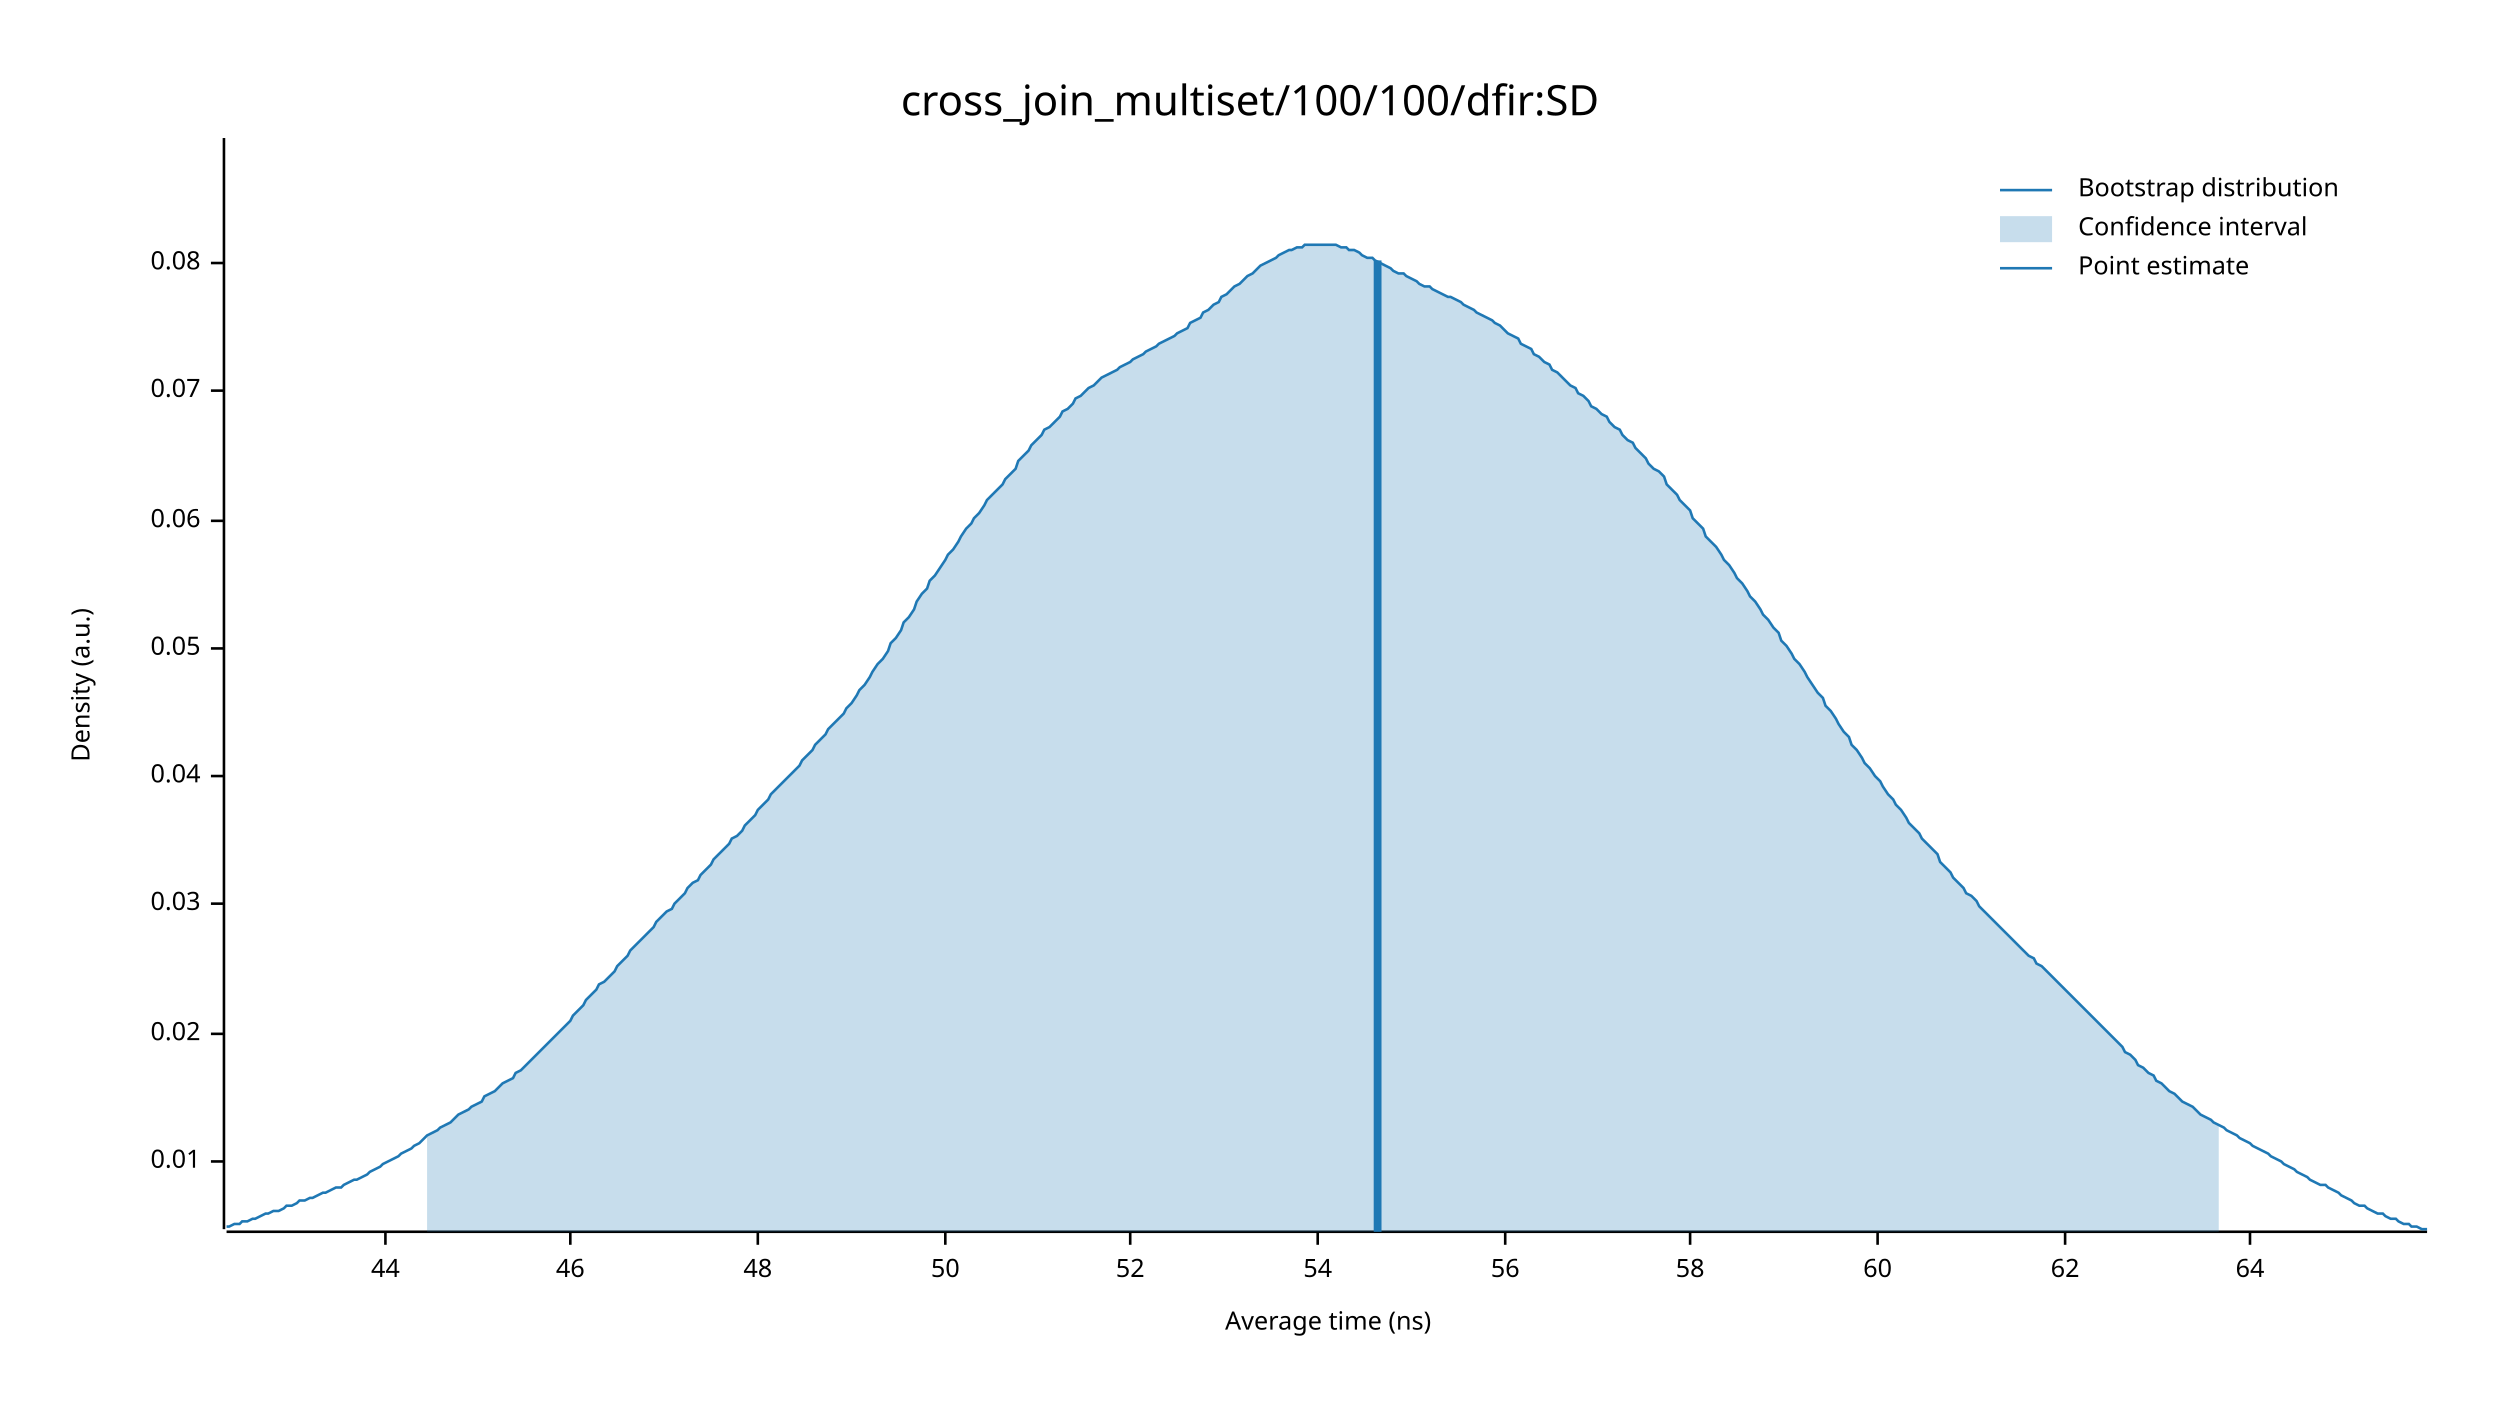
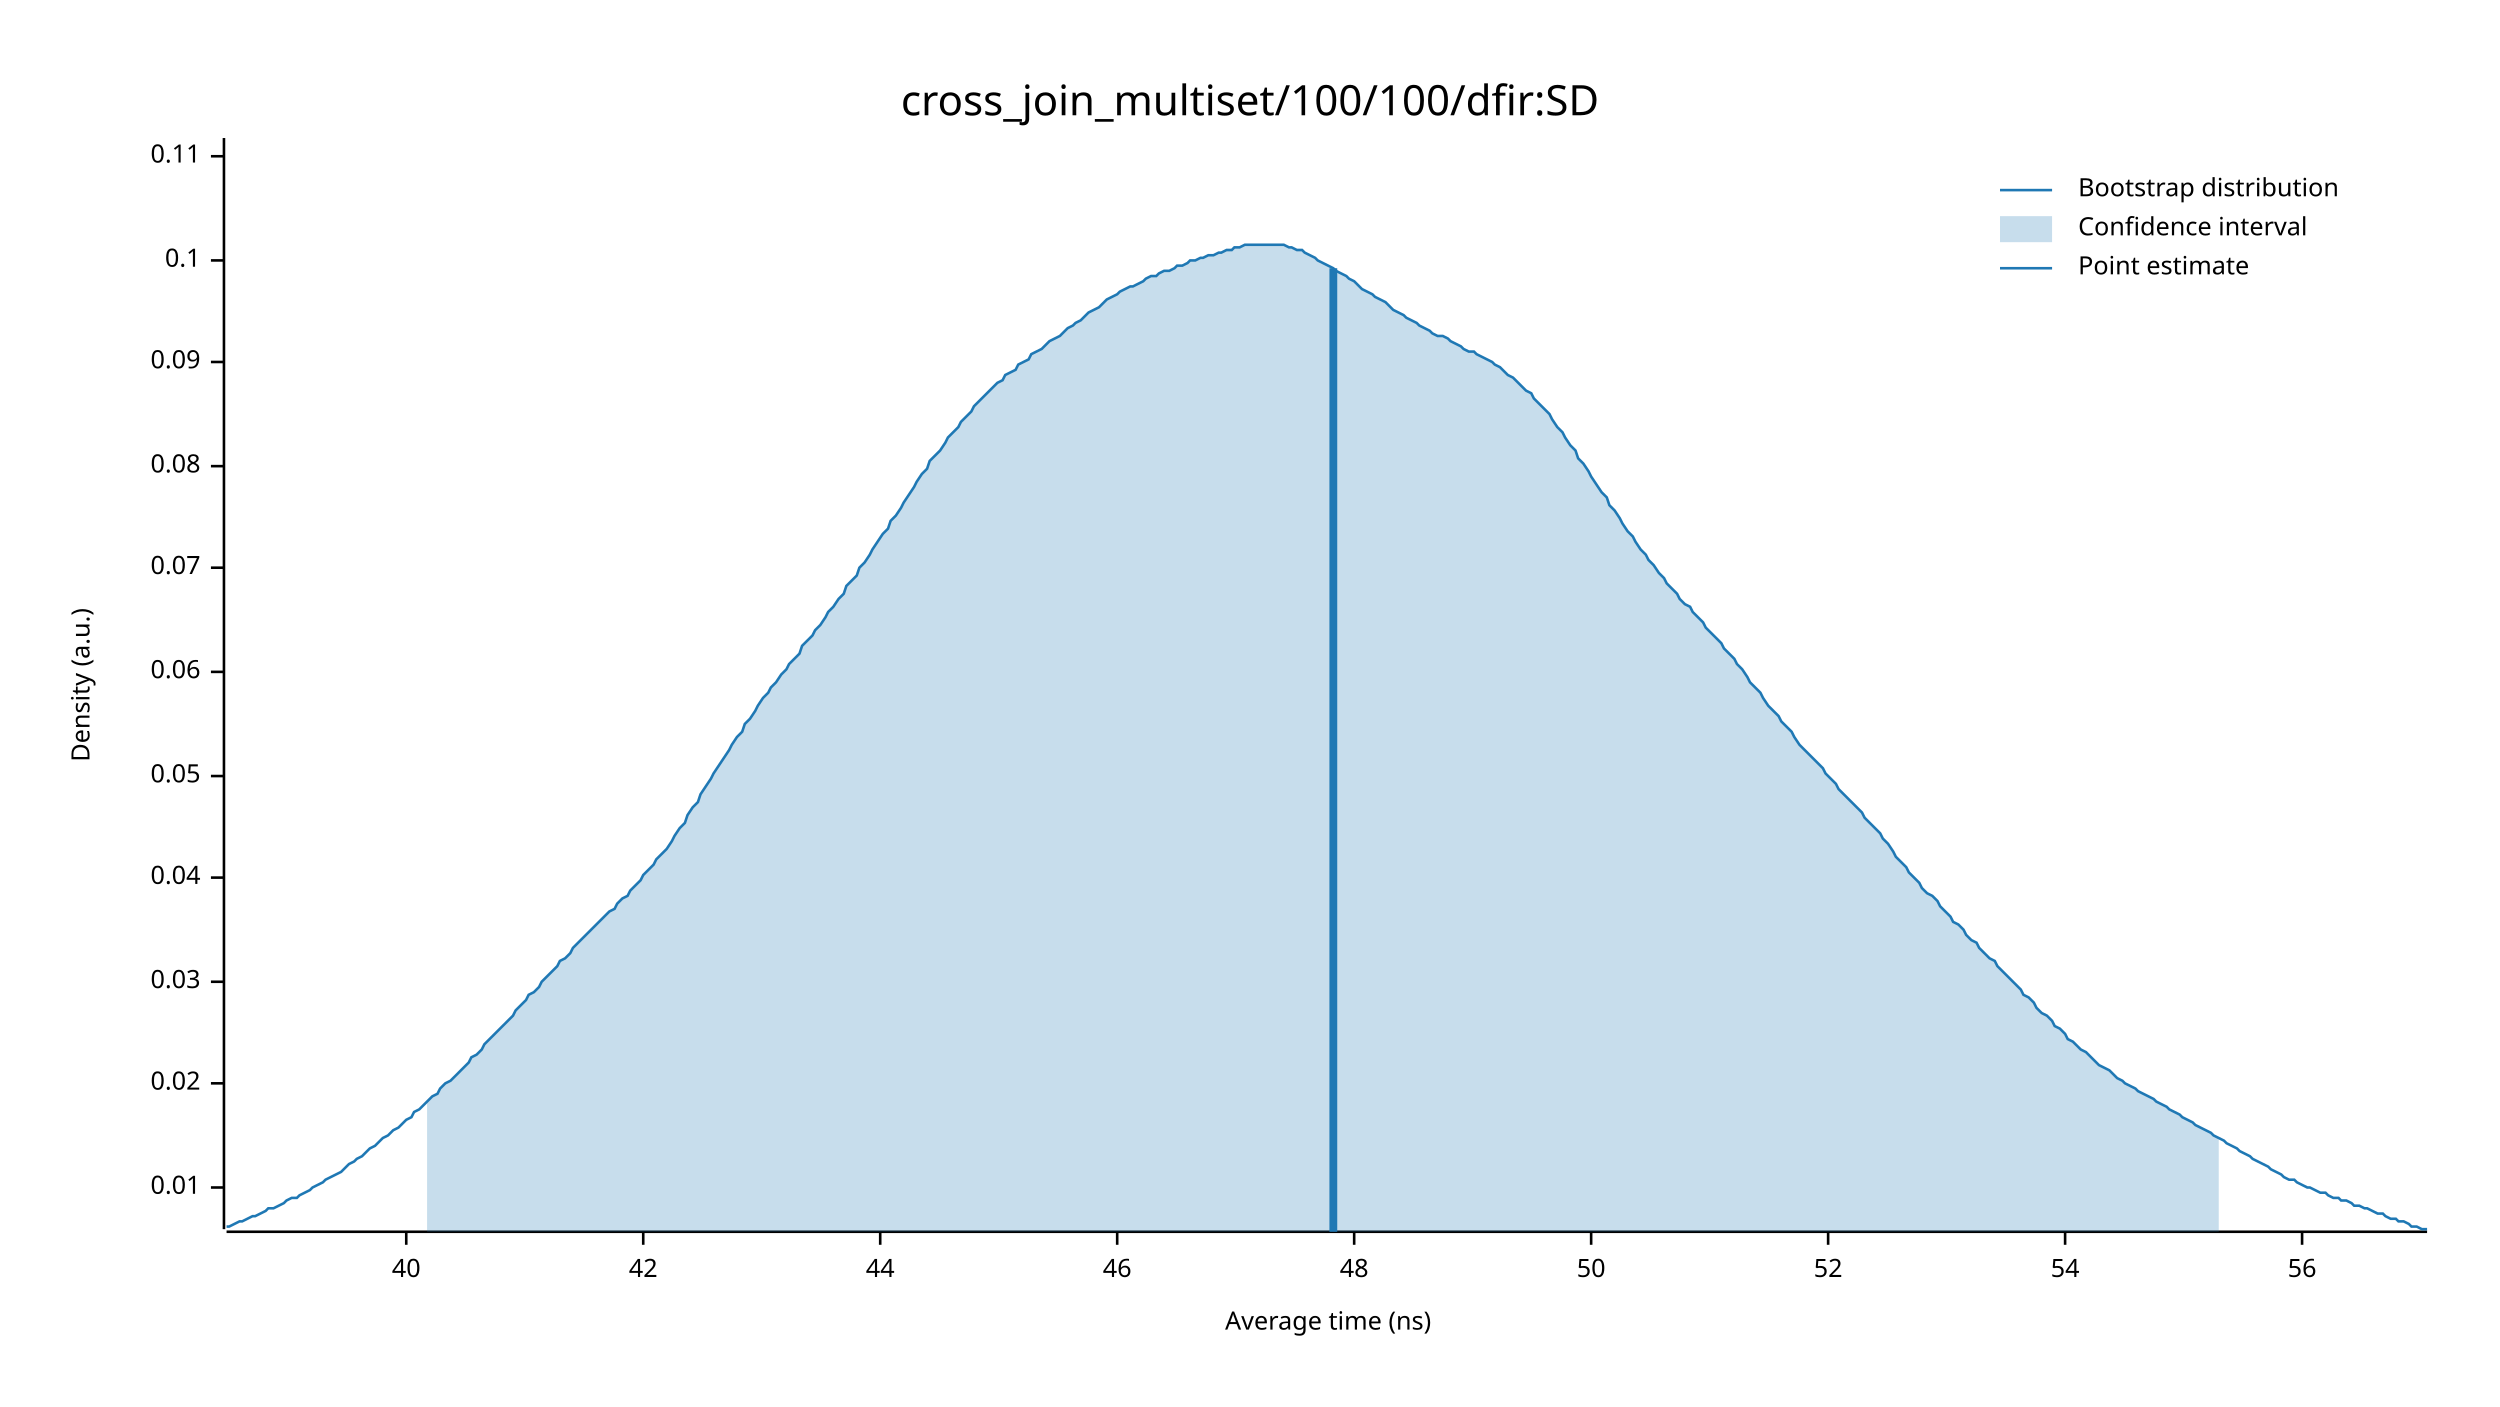
<svg xmlns="http://www.w3.org/2000/svg" width="960" height="540" viewBox="0 0 960 540">
  <text x="480" y="32" dy="0.76em" text-anchor="middle" font-family="sans-serif" font-size="16.129" opacity="1" fill="#000000">
cross_join_multiset/100/100/dfir:SD
</text>
  <text x="27" y="263" dy="0.76em" text-anchor="middle" font-family="sans-serif" font-size="9.677" opacity="1" fill="#000000" transform="rotate(270, 27, 263)">
Density (a.u.)
</text>
  <text x="510" y="513" dy="-0.5ex" text-anchor="middle" font-family="sans-serif" font-size="9.677" opacity="1" fill="#000000">
Average time (ns)
</text>
  <polyline fill="none" opacity="1" stroke="#000000" stroke-width="1" points="86,53 86,472 " />
-   <text x="77" y="446" dy="0.5ex" text-anchor="end" font-family="sans-serif" font-size="9.677" opacity="1" fill="#000000">
+   <text x="77" y="456" dy="0.5ex" text-anchor="end" font-family="sans-serif" font-size="9.677" opacity="1" fill="#000000">
0.01
</text>
-   <polyline fill="none" opacity="1" stroke="#000000" stroke-width="1" points="81,446 86,446 " />
-   <text x="77" y="397" dy="0.5ex" text-anchor="end" font-family="sans-serif" font-size="9.677" opacity="1" fill="#000000">
+   <polyline fill="none" opacity="1" stroke="#000000" stroke-width="1" points="81,456 86,456 " />
+   <text x="77" y="416" dy="0.5ex" text-anchor="end" font-family="sans-serif" font-size="9.677" opacity="1" fill="#000000">
0.02
</text>
-   <polyline fill="none" opacity="1" stroke="#000000" stroke-width="1" points="81,397 86,397 " />
-   <text x="77" y="347" dy="0.5ex" text-anchor="end" font-family="sans-serif" font-size="9.677" opacity="1" fill="#000000">
+   <polyline fill="none" opacity="1" stroke="#000000" stroke-width="1" points="81,416 86,416 " />
+   <text x="77" y="377" dy="0.5ex" text-anchor="end" font-family="sans-serif" font-size="9.677" opacity="1" fill="#000000">
0.03
</text>
-   <polyline fill="none" opacity="1" stroke="#000000" stroke-width="1" points="81,347 86,347 " />
-   <text x="77" y="298" dy="0.5ex" text-anchor="end" font-family="sans-serif" font-size="9.677" opacity="1" fill="#000000">
+   <polyline fill="none" opacity="1" stroke="#000000" stroke-width="1" points="81,377 86,377 " />
+   <text x="77" y="337" dy="0.5ex" text-anchor="end" font-family="sans-serif" font-size="9.677" opacity="1" fill="#000000">
0.04
</text>
-   <polyline fill="none" opacity="1" stroke="#000000" stroke-width="1" points="81,298 86,298 " />
-   <text x="77" y="249" dy="0.5ex" text-anchor="end" font-family="sans-serif" font-size="9.677" opacity="1" fill="#000000">
+   <polyline fill="none" opacity="1" stroke="#000000" stroke-width="1" points="81,337 86,337 " />
+   <text x="77" y="298" dy="0.5ex" text-anchor="end" font-family="sans-serif" font-size="9.677" opacity="1" fill="#000000">
0.05
</text>
-   <polyline fill="none" opacity="1" stroke="#000000" stroke-width="1" points="81,249 86,249 " />
-   <text x="77" y="200" dy="0.5ex" text-anchor="end" font-family="sans-serif" font-size="9.677" opacity="1" fill="#000000">
+   <polyline fill="none" opacity="1" stroke="#000000" stroke-width="1" points="81,298 86,298 " />
+   <text x="77" y="258" dy="0.5ex" text-anchor="end" font-family="sans-serif" font-size="9.677" opacity="1" fill="#000000">
0.06
</text>
-   <polyline fill="none" opacity="1" stroke="#000000" stroke-width="1" points="81,200 86,200 " />
-   <text x="77" y="150" dy="0.5ex" text-anchor="end" font-family="sans-serif" font-size="9.677" opacity="1" fill="#000000">
+   <polyline fill="none" opacity="1" stroke="#000000" stroke-width="1" points="81,258 86,258 " />
+   <text x="77" y="218" dy="0.5ex" text-anchor="end" font-family="sans-serif" font-size="9.677" opacity="1" fill="#000000">
0.07
</text>
-   <polyline fill="none" opacity="1" stroke="#000000" stroke-width="1" points="81,150 86,150 " />
-   <text x="77" y="101" dy="0.5ex" text-anchor="end" font-family="sans-serif" font-size="9.677" opacity="1" fill="#000000">
+   <polyline fill="none" opacity="1" stroke="#000000" stroke-width="1" points="81,218 86,218 " />
+   <text x="77" y="179" dy="0.5ex" text-anchor="end" font-family="sans-serif" font-size="9.677" opacity="1" fill="#000000">
0.08
</text>
-   <polyline fill="none" opacity="1" stroke="#000000" stroke-width="1" points="81,101 86,101 " />
+   <polyline fill="none" opacity="1" stroke="#000000" stroke-width="1" points="81,179 86,179 " />
+   <text x="77" y="139" dy="0.5ex" text-anchor="end" font-family="sans-serif" font-size="9.677" opacity="1" fill="#000000">
+ 0.09
+ </text>
+   <polyline fill="none" opacity="1" stroke="#000000" stroke-width="1" points="81,139 86,139 " />
+   <text x="77" y="100" dy="0.5ex" text-anchor="end" font-family="sans-serif" font-size="9.677" opacity="1" fill="#000000">
+ 0.1
+ </text>
+   <polyline fill="none" opacity="1" stroke="#000000" stroke-width="1" points="81,100 86,100 " />
+   <text x="77" y="60" dy="0.5ex" text-anchor="end" font-family="sans-serif" font-size="9.677" opacity="1" fill="#000000">
+ 0.11
+ </text>
+   <polyline fill="none" opacity="1" stroke="#000000" stroke-width="1" points="81,60 86,60 " />
  <polyline fill="none" opacity="1" stroke="#000000" stroke-width="1" points="87,473 932,473 " />
-   <text x="148" y="483" dy="0.76em" text-anchor="middle" font-family="sans-serif" font-size="9.677" opacity="1" fill="#000000">
+   <text x="156" y="483" dy="0.76em" text-anchor="middle" font-family="sans-serif" font-size="9.677" opacity="1" fill="#000000">
+ 40
+ </text>
+   <polyline fill="none" opacity="1" stroke="#000000" stroke-width="1" points="156,473 156,478 " />
+   <text x="247" y="483" dy="0.76em" text-anchor="middle" font-family="sans-serif" font-size="9.677" opacity="1" fill="#000000">
+ 42
+ </text>
+   <polyline fill="none" opacity="1" stroke="#000000" stroke-width="1" points="247,473 247,478 " />
+   <text x="338" y="483" dy="0.76em" text-anchor="middle" font-family="sans-serif" font-size="9.677" opacity="1" fill="#000000">
44
</text>
-   <polyline fill="none" opacity="1" stroke="#000000" stroke-width="1" points="148,473 148,478 " />
-   <text x="219" y="483" dy="0.76em" text-anchor="middle" font-family="sans-serif" font-size="9.677" opacity="1" fill="#000000">
+   <polyline fill="none" opacity="1" stroke="#000000" stroke-width="1" points="338,473 338,478 " />
+   <text x="429" y="483" dy="0.76em" text-anchor="middle" font-family="sans-serif" font-size="9.677" opacity="1" fill="#000000">
46
</text>
-   <polyline fill="none" opacity="1" stroke="#000000" stroke-width="1" points="219,473 219,478 " />
-   <text x="291" y="483" dy="0.76em" text-anchor="middle" font-family="sans-serif" font-size="9.677" opacity="1" fill="#000000">
+   <polyline fill="none" opacity="1" stroke="#000000" stroke-width="1" points="429,473 429,478 " />
+   <text x="520" y="483" dy="0.76em" text-anchor="middle" font-family="sans-serif" font-size="9.677" opacity="1" fill="#000000">
48
</text>
-   <polyline fill="none" opacity="1" stroke="#000000" stroke-width="1" points="291,473 291,478 " />
-   <text x="363" y="483" dy="0.76em" text-anchor="middle" font-family="sans-serif" font-size="9.677" opacity="1" fill="#000000">
+   <polyline fill="none" opacity="1" stroke="#000000" stroke-width="1" points="520,473 520,478 " />
+   <text x="611" y="483" dy="0.76em" text-anchor="middle" font-family="sans-serif" font-size="9.677" opacity="1" fill="#000000">
50
</text>
-   <polyline fill="none" opacity="1" stroke="#000000" stroke-width="1" points="363,473 363,478 " />
-   <text x="434" y="483" dy="0.76em" text-anchor="middle" font-family="sans-serif" font-size="9.677" opacity="1" fill="#000000">
+   <polyline fill="none" opacity="1" stroke="#000000" stroke-width="1" points="611,473 611,478 " />
+   <text x="702" y="483" dy="0.76em" text-anchor="middle" font-family="sans-serif" font-size="9.677" opacity="1" fill="#000000">
52
</text>
-   <polyline fill="none" opacity="1" stroke="#000000" stroke-width="1" points="434,473 434,478 " />
-   <text x="506" y="483" dy="0.76em" text-anchor="middle" font-family="sans-serif" font-size="9.677" opacity="1" fill="#000000">
+   <polyline fill="none" opacity="1" stroke="#000000" stroke-width="1" points="702,473 702,478 " />
+   <text x="793" y="483" dy="0.76em" text-anchor="middle" font-family="sans-serif" font-size="9.677" opacity="1" fill="#000000">
54
</text>
-   <polyline fill="none" opacity="1" stroke="#000000" stroke-width="1" points="506,473 506,478 " />
-   <text x="578" y="483" dy="0.76em" text-anchor="middle" font-family="sans-serif" font-size="9.677" opacity="1" fill="#000000">
+   <polyline fill="none" opacity="1" stroke="#000000" stroke-width="1" points="793,473 793,478 " />
+   <text x="884" y="483" dy="0.76em" text-anchor="middle" font-family="sans-serif" font-size="9.677" opacity="1" fill="#000000">
56
</text>
-   <polyline fill="none" opacity="1" stroke="#000000" stroke-width="1" points="578,473 578,478 " />
-   <text x="649" y="483" dy="0.76em" text-anchor="middle" font-family="sans-serif" font-size="9.677" opacity="1" fill="#000000">
- 58
- </text>
-   <polyline fill="none" opacity="1" stroke="#000000" stroke-width="1" points="649,473 649,478 " />
-   <text x="721" y="483" dy="0.76em" text-anchor="middle" font-family="sans-serif" font-size="9.677" opacity="1" fill="#000000">
- 60
- </text>
-   <polyline fill="none" opacity="1" stroke="#000000" stroke-width="1" points="721,473 721,478 " />
-   <text x="793" y="483" dy="0.76em" text-anchor="middle" font-family="sans-serif" font-size="9.677" opacity="1" fill="#000000">
- 62
- </text>
-   <polyline fill="none" opacity="1" stroke="#000000" stroke-width="1" points="793,473 793,478 " />
-   <text x="864" y="483" dy="0.76em" text-anchor="middle" font-family="sans-serif" font-size="9.677" opacity="1" fill="#000000">
- 64
- </text>
-   <polyline fill="none" opacity="1" stroke="#000000" stroke-width="1" points="864,473 864,478 " />
-   <polyline fill="none" opacity="1" stroke="#1F78B4" stroke-width="1" points="87,471 88,471 90,470 92,470 93,469 95,469 97,468 98,468 100,467 102,466 103,466 105,465 107,465 109,464 110,463 112,463 114,462 115,461 117,461 119,460 120,460 122,459 124,458 125,458 127,457 129,456 131,456 132,455 134,454 136,453 137,453 139,452 141,451 142,450 144,449 146,448 147,447 149,446 151,445 153,444 154,443 156,442 158,441 159,440 161,439 163,437 164,436 166,435 168,434 169,433 171,432 173,431 175,429 176,428 178,427 180,426 181,425 183,424 185,423 186,421 188,420 190,419 191,418 193,416 195,415 197,414 198,412 200,411 202,409 203,408 205,406 207,404 208,403 210,401 212,399 214,397 215,396 217,394 219,392 220,390 222,388 224,386 225,384 227,382 229,380 230,378 232,377 234,375 236,373 237,371 239,369 241,367 242,365 244,363 246,361 247,360 249,358 251,356 252,354 254,352 256,350 258,349 259,347 261,345 263,343 264,341 266,339 268,338 269,336 271,334 273,332 274,330 276,328 278,326 280,324 281,322 283,321 285,319 286,317 288,315 290,313 291,311 293,309 295,307 296,305 298,303 300,301 302,299 303,298 305,296 307,294 308,292 310,290 312,288 313,286 315,284 317,282 318,280 320,278 322,276 324,274 325,272 327,270 329,267 330,265 332,263 334,260 335,258 337,255 339,253 341,250 342,247 344,245 346,242 347,239 349,237 351,234 352,231 354,228 356,226 357,223 359,221 361,218 363,215 364,213 366,211 368,208 369,206 371,203 373,201 374,199 376,197 378,194 379,192 381,190 383,188 385,186 386,184 388,182 390,180 391,177 393,175 395,173 396,171 398,169 400,167 401,165 403,164 405,162 407,160 408,158 410,157 412,155 413,153 415,152 417,150 418,149 420,148 422,146 423,145 425,144 427,143 429,142 430,141 432,140 434,139 435,138 437,137 439,136 440,135 442,134 444,133 445,132 447,131 449,130 451,129 452,128 454,127 456,126 457,124 459,123 461,122 462,120 464,119 466,117 468,116 469,114 471,113 473,111 474,110 476,109 478,107 479,106 481,105 483,103 484,102 486,101 488,100 490,99 491,98 493,97 495,96 496,96 498,95 500,95 501,94 503,94 505,94 506,94 508,94 510,94 512,94 513,94 515,95 517,95 518,96 520,96 522,97 523,98 525,99 527,99 528,100 530,101 532,102 534,103 535,104 537,105 539,105 540,106 542,107 544,108 545,109 547,110 549,110 550,111 552,112 554,113 556,114 557,114 559,115 561,116 562,117 564,118 566,119 567,120 569,121 571,122 573,123 574,124 576,125 578,127 579,128 581,129 583,130 584,132 586,133 588,134 589,136 591,137 593,139 595,140 596,142 598,143 600,145 601,146 603,148 605,149 606,151 608,152 610,154 611,156 613,157 615,159 617,160 618,162 620,164 622,165 623,167 625,169 627,170 628,172 630,174 632,176 633,178 635,180 637,181 639,183 640,186 642,188 644,190 645,192 647,194 649,196 650,199 652,201 654,203 655,206 657,208 659,210 661,213 662,215 664,217 666,220 667,222 669,224 671,227 672,229 674,231 676,234 677,236 679,238 681,241 683,243 684,246 686,248 688,251 689,253 691,255 693,258 694,260 696,263 698,266 700,268 701,271 703,273 705,276 706,278 708,281 710,283 711,286 713,288 715,291 716,293 718,295 720,298 722,300 723,302 725,305 727,307 728,309 730,311 732,314 733,316 735,318 737,320 738,322 740,324 742,326 744,328 745,331 747,333 749,335 750,337 752,339 754,341 755,343 757,344 759,346 760,348 762,350 764,352 766,354 767,355 769,357 771,359 772,360 774,362 776,364 777,365 779,367 781,368 782,370 784,371 786,373 788,375 789,376 791,378 793,380 794,381 796,383 798,385 799,386 801,388 803,390 804,391 806,393 808,395 810,397 811,398 813,400 815,402 816,404 818,405 820,407 821,409 823,410 825,412 827,413 828,415 830,416 832,418 833,419 835,420 837,422 838,423 840,424 842,425 843,426 845,428 847,429 849,430 850,431 852,432 854,433 855,434 857,435 859,436 860,437 862,438 864,439 865,440 867,441 869,442 871,443 872,444 874,445 876,446 877,447 879,448 881,449 882,450 884,451 886,452 887,453 889,454 891,455 893,455 894,456 896,457 898,458 899,459 901,460 903,461 904,462 906,463 908,463 909,464 911,465 913,466 915,466 916,467 918,468 920,468 921,469 923,470 925,470 926,471 928,471 930,472 932,472 " />
-   <polygon opacity="0.25" fill="#1F78B4" points="164,436 166,435 168,434 169,433 171,432 173,431 175,429 176,428 178,427 180,426 181,425 183,424 185,423 186,421 188,420 190,419 191,418 193,416 195,415 197,414 198,412 200,411 202,409 203,408 205,406 207,404 208,403 210,401 212,399 214,397 215,396 217,394 219,392 220,390 222,388 224,386 225,384 227,382 229,380 230,378 232,377 234,375 236,373 237,371 239,369 241,367 242,365 244,363 246,361 247,360 249,358 251,356 252,354 254,352 256,350 258,349 259,347 261,345 263,343 264,341 266,339 268,338 269,336 271,334 273,332 274,330 276,328 278,326 280,324 281,322 283,321 285,319 286,317 288,315 290,313 291,311 293,309 295,307 296,305 298,303 300,301 302,299 303,298 305,296 307,294 308,292 310,290 312,288 313,286 315,284 317,282 318,280 320,278 322,276 324,274 325,272 327,270 329,267 330,265 332,263 334,260 335,258 337,255 339,253 341,250 342,247 344,245 346,242 347,239 349,237 351,234 352,231 354,228 356,226 357,223 359,221 361,218 363,215 364,213 366,211 368,208 369,206 371,203 373,201 374,199 376,197 378,194 379,192 381,190 383,188 385,186 386,184 388,182 390,180 391,177 393,175 395,173 396,171 398,169 400,167 401,165 403,164 405,162 407,160 408,158 410,157 412,155 413,153 415,152 417,150 418,149 420,148 422,146 423,145 425,144 427,143 429,142 430,141 432,140 434,139 435,138 437,137 439,136 440,135 442,134 444,133 445,132 447,131 449,130 451,129 452,128 454,127 456,126 457,124 459,123 461,122 462,120 464,119 466,117 468,116 469,114 471,113 473,111 474,110 476,109 478,107 479,106 481,105 483,103 484,102 486,101 488,100 490,99 491,98 493,97 495,96 496,96 498,95 500,95 501,94 503,94 505,94 506,94 508,94 510,94 512,94 513,94 515,95 517,95 518,96 520,96 522,97 523,98 525,99 527,99 528,100 530,101 532,102 534,103 535,104 537,105 539,105 540,106 542,107 544,108 545,109 547,110 549,110 550,111 552,112 554,113 556,114 557,114 559,115 561,116 562,117 564,118 566,119 567,120 569,121 571,122 573,123 574,124 576,125 578,127 579,128 581,129 583,130 584,132 586,133 588,134 589,136 591,137 593,139 595,140 596,142 598,143 600,145 601,146 603,148 605,149 606,151 608,152 610,154 611,156 613,157 615,159 617,160 618,162 620,164 622,165 623,167 625,169 627,170 628,172 630,174 632,176 633,178 635,180 637,181 639,183 640,186 642,188 644,190 645,192 647,194 649,196 650,199 652,201 654,203 655,206 657,208 659,210 661,213 662,215 664,217 666,220 667,222 669,224 671,227 672,229 674,231 676,234 677,236 679,238 681,241 683,243 684,246 686,248 688,251 689,253 691,255 693,258 694,260 696,263 698,266 700,268 701,271 703,273 705,276 706,278 708,281 710,283 711,286 713,288 715,291 716,293 718,295 720,298 722,300 723,302 725,305 727,307 728,309 730,311 732,314 733,316 735,318 737,320 738,322 740,324 742,326 744,328 745,331 747,333 749,335 750,337 752,339 754,341 755,343 757,344 759,346 760,348 762,350 764,352 766,354 767,355 769,357 771,359 772,360 774,362 776,364 777,365 779,367 781,368 782,370 784,371 786,373 788,375 789,376 791,378 793,380 794,381 796,383 798,385 799,386 801,388 803,390 804,391 806,393 808,395 810,397 811,398 813,400 815,402 816,404 818,405 820,407 821,409 823,410 825,412 827,413 828,415 830,416 832,418 833,419 835,420 837,422 838,423 840,424 842,425 843,426 845,428 847,429 849,430 850,431 852,432 852,473 164,473 " />
-   <polyline fill="none" opacity="1" stroke="#1F78B4" stroke-width="3" points="529,473 529,100 " />
+   <polyline fill="none" opacity="1" stroke="#000000" stroke-width="1" points="884,473 884,478 " />
+   <polyline fill="none" opacity="1" stroke="#1F78B4" stroke-width="1" points="87,471 88,471 90,470 92,469 93,469 95,468 97,467 98,467 100,466 102,465 103,464 105,464 107,463 109,462 110,461 112,460 114,460 115,459 117,458 119,457 120,456 122,455 124,454 125,453 127,452 129,451 131,450 132,449 134,447 136,446 137,445 139,444 141,442 142,441 144,440 146,438 147,437 149,436 151,434 153,433 154,432 156,430 158,429 159,427 161,426 163,424 164,423 166,421 168,420 169,418 171,416 173,415 175,413 176,412 178,410 180,408 181,406 183,405 185,403 186,401 188,399 190,397 191,396 193,394 195,392 197,390 198,388 200,386 202,384 203,382 205,381 207,379 208,377 210,375 212,373 214,371 215,369 217,368 219,366 220,364 222,362 224,360 225,359 227,357 229,355 230,354 232,352 234,350 236,349 237,347 239,345 241,344 242,342 244,340 246,338 247,336 249,334 251,332 252,330 254,328 256,326 258,323 259,321 261,318 263,316 264,313 266,310 268,308 269,305 271,302 273,299 274,297 276,294 278,291 280,288 281,286 283,283 285,281 286,278 288,276 290,273 291,271 293,268 295,266 296,264 298,262 300,259 302,257 303,255 305,253 307,251 308,248 310,246 312,244 313,242 315,240 317,237 318,235 320,233 322,230 324,228 325,225 327,223 329,221 330,218 332,216 334,213 335,211 337,208 339,205 341,203 342,200 344,198 346,195 347,193 349,190 351,187 352,185 354,182 356,180 357,177 359,175 361,173 363,170 364,168 366,166 368,164 369,162 371,160 373,158 374,156 376,154 378,152 379,151 381,149 383,147 385,146 386,144 388,143 390,142 391,140 393,139 395,138 396,136 398,135 400,134 401,133 403,131 405,130 407,129 408,128 410,126 412,125 413,124 415,123 417,121 418,120 420,119 422,118 423,117 425,115 427,114 429,113 430,112 432,111 434,110 435,110 437,109 439,108 440,107 442,106 444,106 445,105 447,104 449,104 451,103 452,102 454,102 456,101 457,100 459,100 461,99 462,99 464,98 466,98 468,97 469,97 471,96 473,96 474,95 476,95 478,94 479,94 481,94 483,94 484,94 486,94 488,94 490,94 491,94 493,94 495,95 496,95 498,96 500,96 501,97 503,98 505,99 506,100 508,101 510,102 512,103 513,104 515,105 517,106 518,107 520,108 522,110 523,111 525,112 527,113 528,114 530,115 532,116 534,118 535,119 537,120 539,121 540,122 542,123 544,124 545,125 547,126 549,127 550,128 552,129 554,129 556,130 557,131 559,132 561,133 562,134 564,135 566,135 567,136 569,137 571,138 573,139 574,140 576,141 578,143 579,144 581,145 583,147 584,148 586,150 588,151 589,153 591,155 593,157 595,159 596,161 598,164 600,166 601,168 603,171 605,173 606,176 608,178 610,181 611,183 613,186 615,189 617,191 618,194 620,196 622,199 623,201 625,204 627,206 628,208 630,211 632,213 633,215 635,217 637,220 639,222 640,224 642,226 644,228 645,230 647,232 649,233 650,235 652,237 654,239 655,241 657,243 659,245 661,247 662,249 664,251 666,253 667,255 669,257 671,260 672,262 674,264 676,266 677,268 679,271 681,273 683,275 684,277 686,279 688,281 689,283 691,286 693,288 694,289 696,291 698,293 700,295 701,297 703,299 705,301 706,303 708,305 710,307 711,308 713,310 715,312 716,314 718,316 720,318 722,320 723,322 725,324 727,327 728,329 730,331 732,333 733,335 735,337 737,339 738,341 740,343 742,344 744,346 745,348 747,350 749,352 750,354 752,355 754,357 755,359 757,361 759,362 760,364 762,366 764,368 766,369 767,371 769,373 771,375 772,376 774,378 776,380 777,382 779,383 781,385 782,387 784,389 786,390 788,392 789,394 791,395 793,397 794,399 796,400 798,402 799,403 801,404 803,406 804,407 806,409 808,410 810,411 811,412 813,414 815,415 816,416 818,417 820,418 821,419 823,420 825,421 827,422 828,423 830,424 832,425 833,426 835,427 837,428 838,429 840,430 842,431 843,432 845,433 847,434 849,435 850,436 852,437 854,438 855,439 857,440 859,441 860,442 862,443 864,444 865,445 867,446 869,447 871,448 872,449 874,450 876,451 877,452 879,453 881,453 882,454 884,455 886,456 887,456 889,457 891,458 893,458 894,459 896,460 898,460 899,461 901,461 903,462 904,463 906,463 908,464 909,464 911,465 913,466 915,466 916,467 918,468 920,468 921,469 923,469 925,470 926,471 928,471 930,472 932,472 " />
+   <polygon opacity="0.25" fill="#1F78B4" points="164,423 166,421 168,420 169,418 171,416 173,415 175,413 176,412 178,410 180,408 181,406 183,405 185,403 186,401 188,399 190,397 191,396 193,394 195,392 197,390 198,388 200,386 202,384 203,382 205,381 207,379 208,377 210,375 212,373 214,371 215,369 217,368 219,366 220,364 222,362 224,360 225,359 227,357 229,355 230,354 232,352 234,350 236,349 237,347 239,345 241,344 242,342 244,340 246,338 247,336 249,334 251,332 252,330 254,328 256,326 258,323 259,321 261,318 263,316 264,313 266,310 268,308 269,305 271,302 273,299 274,297 276,294 278,291 280,288 281,286 283,283 285,281 286,278 288,276 290,273 291,271 293,268 295,266 296,264 298,262 300,259 302,257 303,255 305,253 307,251 308,248 310,246 312,244 313,242 315,240 317,237 318,235 320,233 322,230 324,228 325,225 327,223 329,221 330,218 332,216 334,213 335,211 337,208 339,205 341,203 342,200 344,198 346,195 347,193 349,190 351,187 352,185 354,182 356,180 357,177 359,175 361,173 363,170 364,168 366,166 368,164 369,162 371,160 373,158 374,156 376,154 378,152 379,151 381,149 383,147 385,146 386,144 388,143 390,142 391,140 393,139 395,138 396,136 398,135 400,134 401,133 403,131 405,130 407,129 408,128 410,126 412,125 413,124 415,123 417,121 418,120 420,119 422,118 423,117 425,115 427,114 429,113 430,112 432,111 434,110 435,110 437,109 439,108 440,107 442,106 444,106 445,105 447,104 449,104 451,103 452,102 454,102 456,101 457,100 459,100 461,99 462,99 464,98 466,98 468,97 469,97 471,96 473,96 474,95 476,95 478,94 479,94 481,94 483,94 484,94 486,94 488,94 490,94 491,94 493,94 495,95 496,95 498,96 500,96 501,97 503,98 505,99 506,100 508,101 510,102 512,103 513,104 515,105 517,106 518,107 520,108 522,110 523,111 525,112 527,113 528,114 530,115 532,116 534,118 535,119 537,120 539,121 540,122 542,123 544,124 545,125 547,126 549,127 550,128 552,129 554,129 556,130 557,131 559,132 561,133 562,134 564,135 566,135 567,136 569,137 571,138 573,139 574,140 576,141 578,143 579,144 581,145 583,147 584,148 586,150 588,151 589,153 591,155 593,157 595,159 596,161 598,164 600,166 601,168 603,171 605,173 606,176 608,178 610,181 611,183 613,186 615,189 617,191 618,194 620,196 622,199 623,201 625,204 627,206 628,208 630,211 632,213 633,215 635,217 637,220 639,222 640,224 642,226 644,228 645,230 647,232 649,233 650,235 652,237 654,239 655,241 657,243 659,245 661,247 662,249 664,251 666,253 667,255 669,257 671,260 672,262 674,264 676,266 677,268 679,271 681,273 683,275 684,277 686,279 688,281 689,283 691,286 693,288 694,289 696,291 698,293 700,295 701,297 703,299 705,301 706,303 708,305 710,307 711,308 713,310 715,312 716,314 718,316 720,318 722,320 723,322 725,324 727,327 728,329 730,331 732,333 733,335 735,337 737,339 738,341 740,343 742,344 744,346 745,348 747,350 749,352 750,354 752,355 754,357 755,359 757,361 759,362 760,364 762,366 764,368 766,369 767,371 769,373 771,375 772,376 774,378 776,380 777,382 779,383 781,385 782,387 784,389 786,390 788,392 789,394 791,395 793,397 794,399 796,400 798,402 799,403 801,404 803,406 804,407 806,409 808,410 810,411 811,412 813,414 815,415 816,416 818,417 820,418 821,419 823,420 825,421 827,422 828,423 830,424 832,425 833,426 835,427 837,428 838,429 840,430 842,431 843,432 845,433 847,434 849,435 850,436 852,437 852,473 164,473 " />
+   <polyline fill="none" opacity="1" stroke="#1F78B4" stroke-width="3" points="512,473 512,103 " />
  <text x="798" y="68" dy="0.76em" text-anchor="start" font-family="sans-serif" font-size="9.677" opacity="1" fill="#000000">
Bootstrap distribution
</text>
  <text x="798" y="83" dy="0.76em" text-anchor="start" font-family="sans-serif" font-size="9.677" opacity="1" fill="#000000">
Confidence interval
</text>
  <text x="798" y="98" dy="0.76em" text-anchor="start" font-family="sans-serif" font-size="9.677" opacity="1" fill="#000000">
Point estimate
</text>
  <polyline fill="none" opacity="1" stroke="#1F78B4" stroke-width="1" points="768,73 788,73 " />
  <rect x="768" y="83" width="20" height="10" opacity="0.25" fill="#1F78B4" stroke="none" />
  <polyline fill="none" opacity="1" stroke="#1F78B4" stroke-width="1" points="768,103 788,103 " />
</svg>
